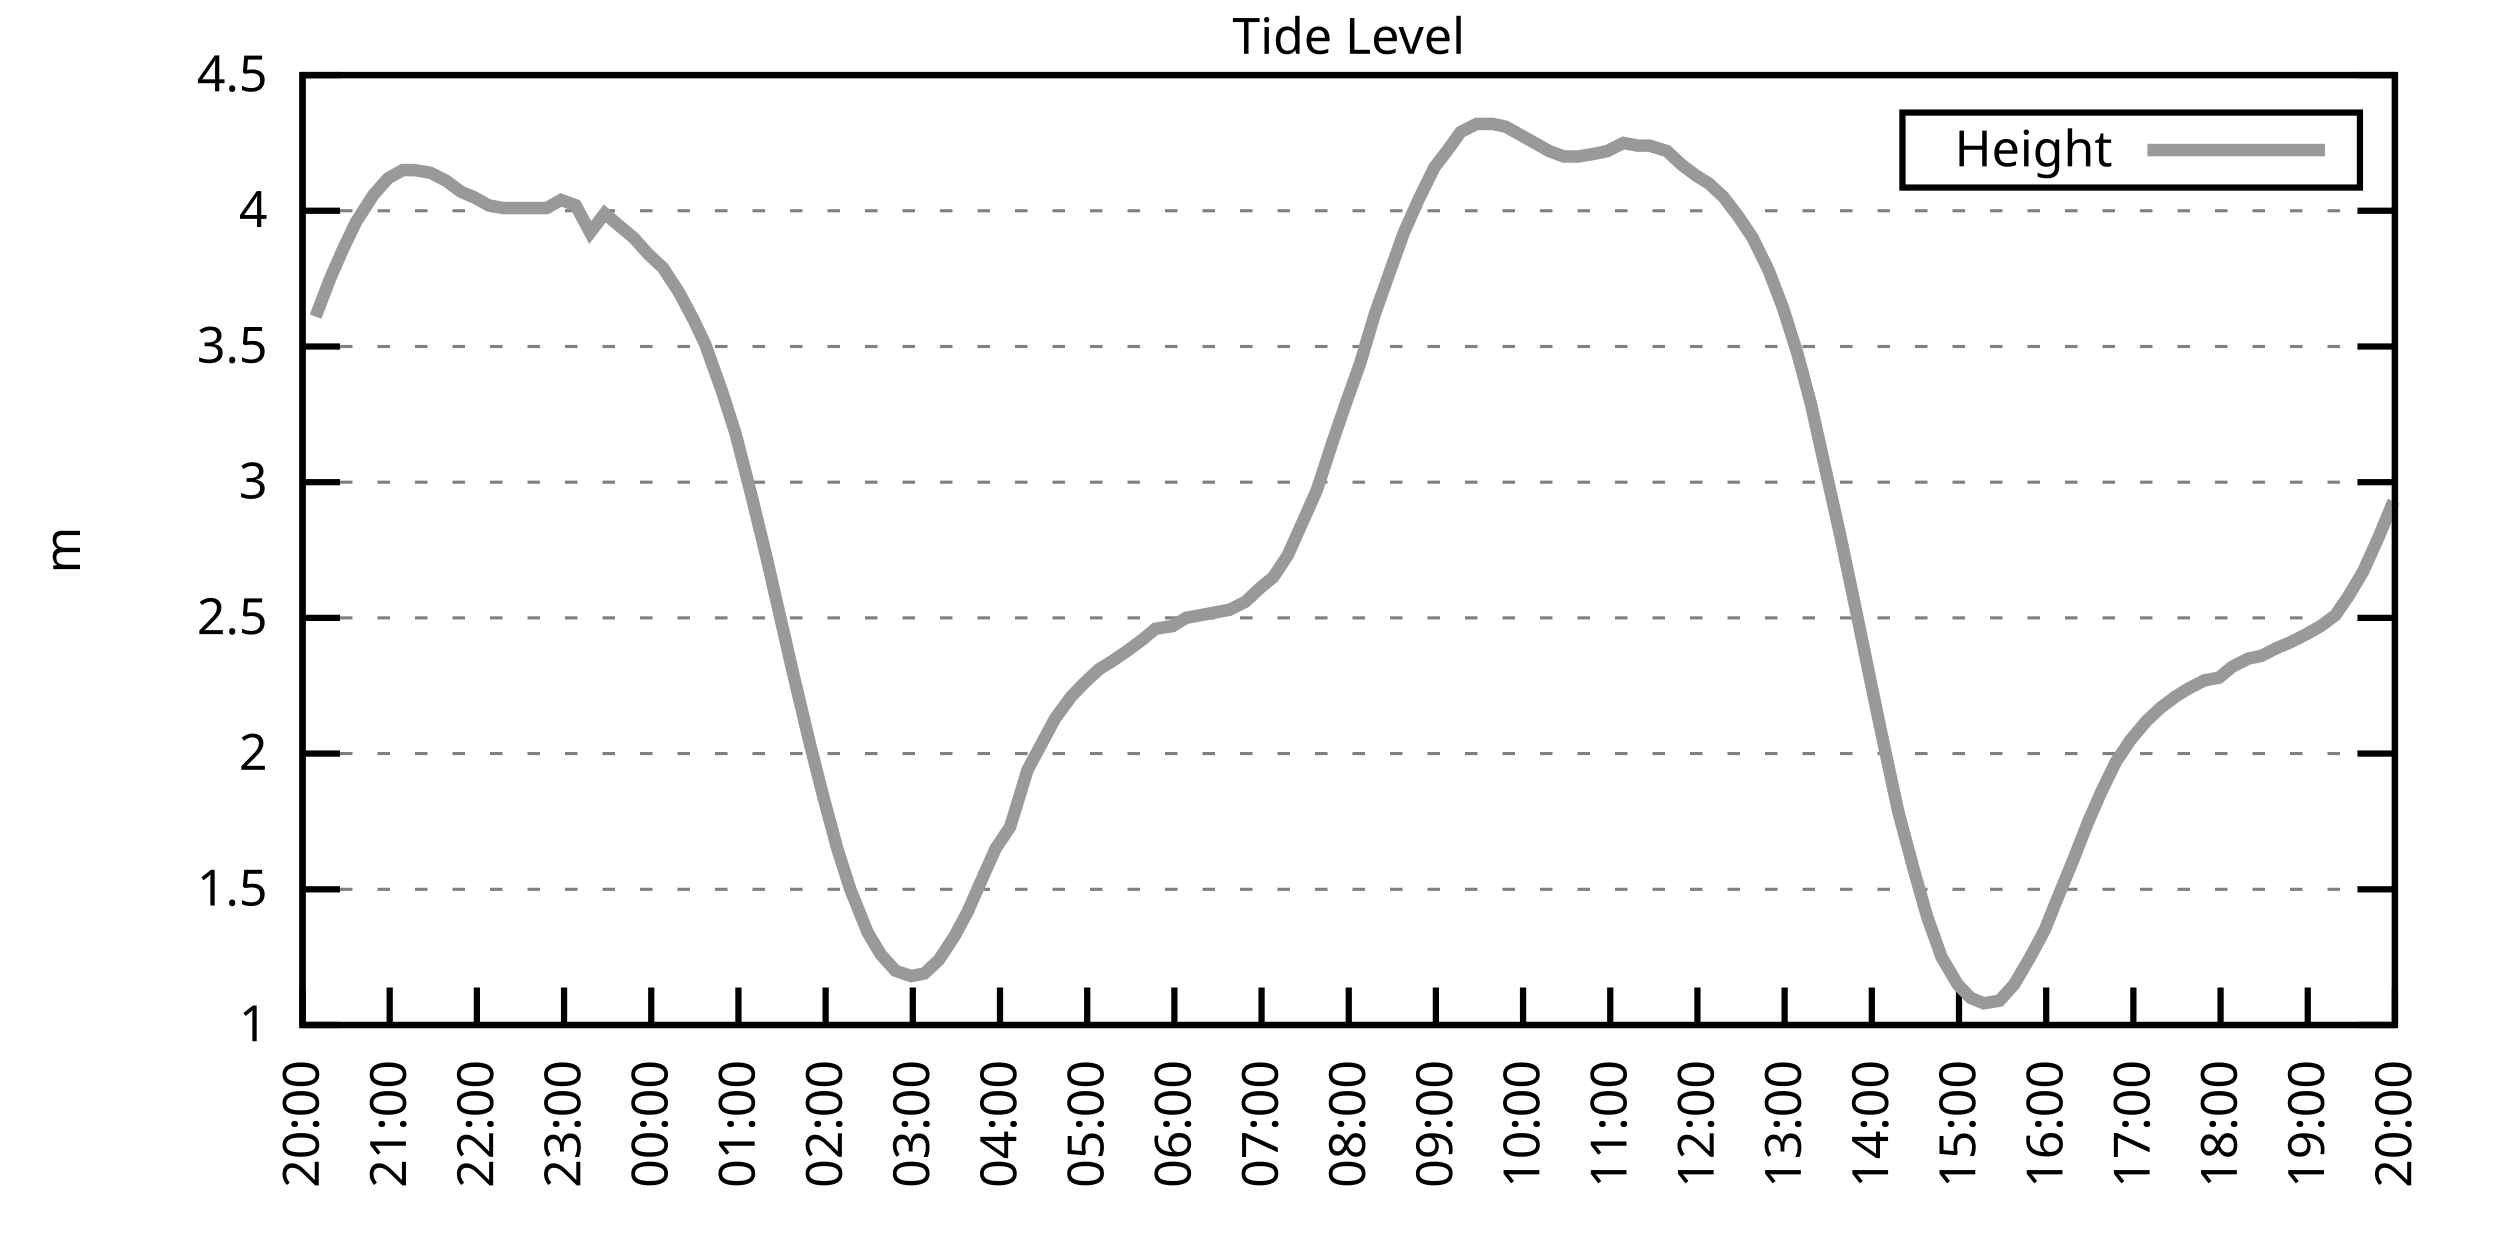
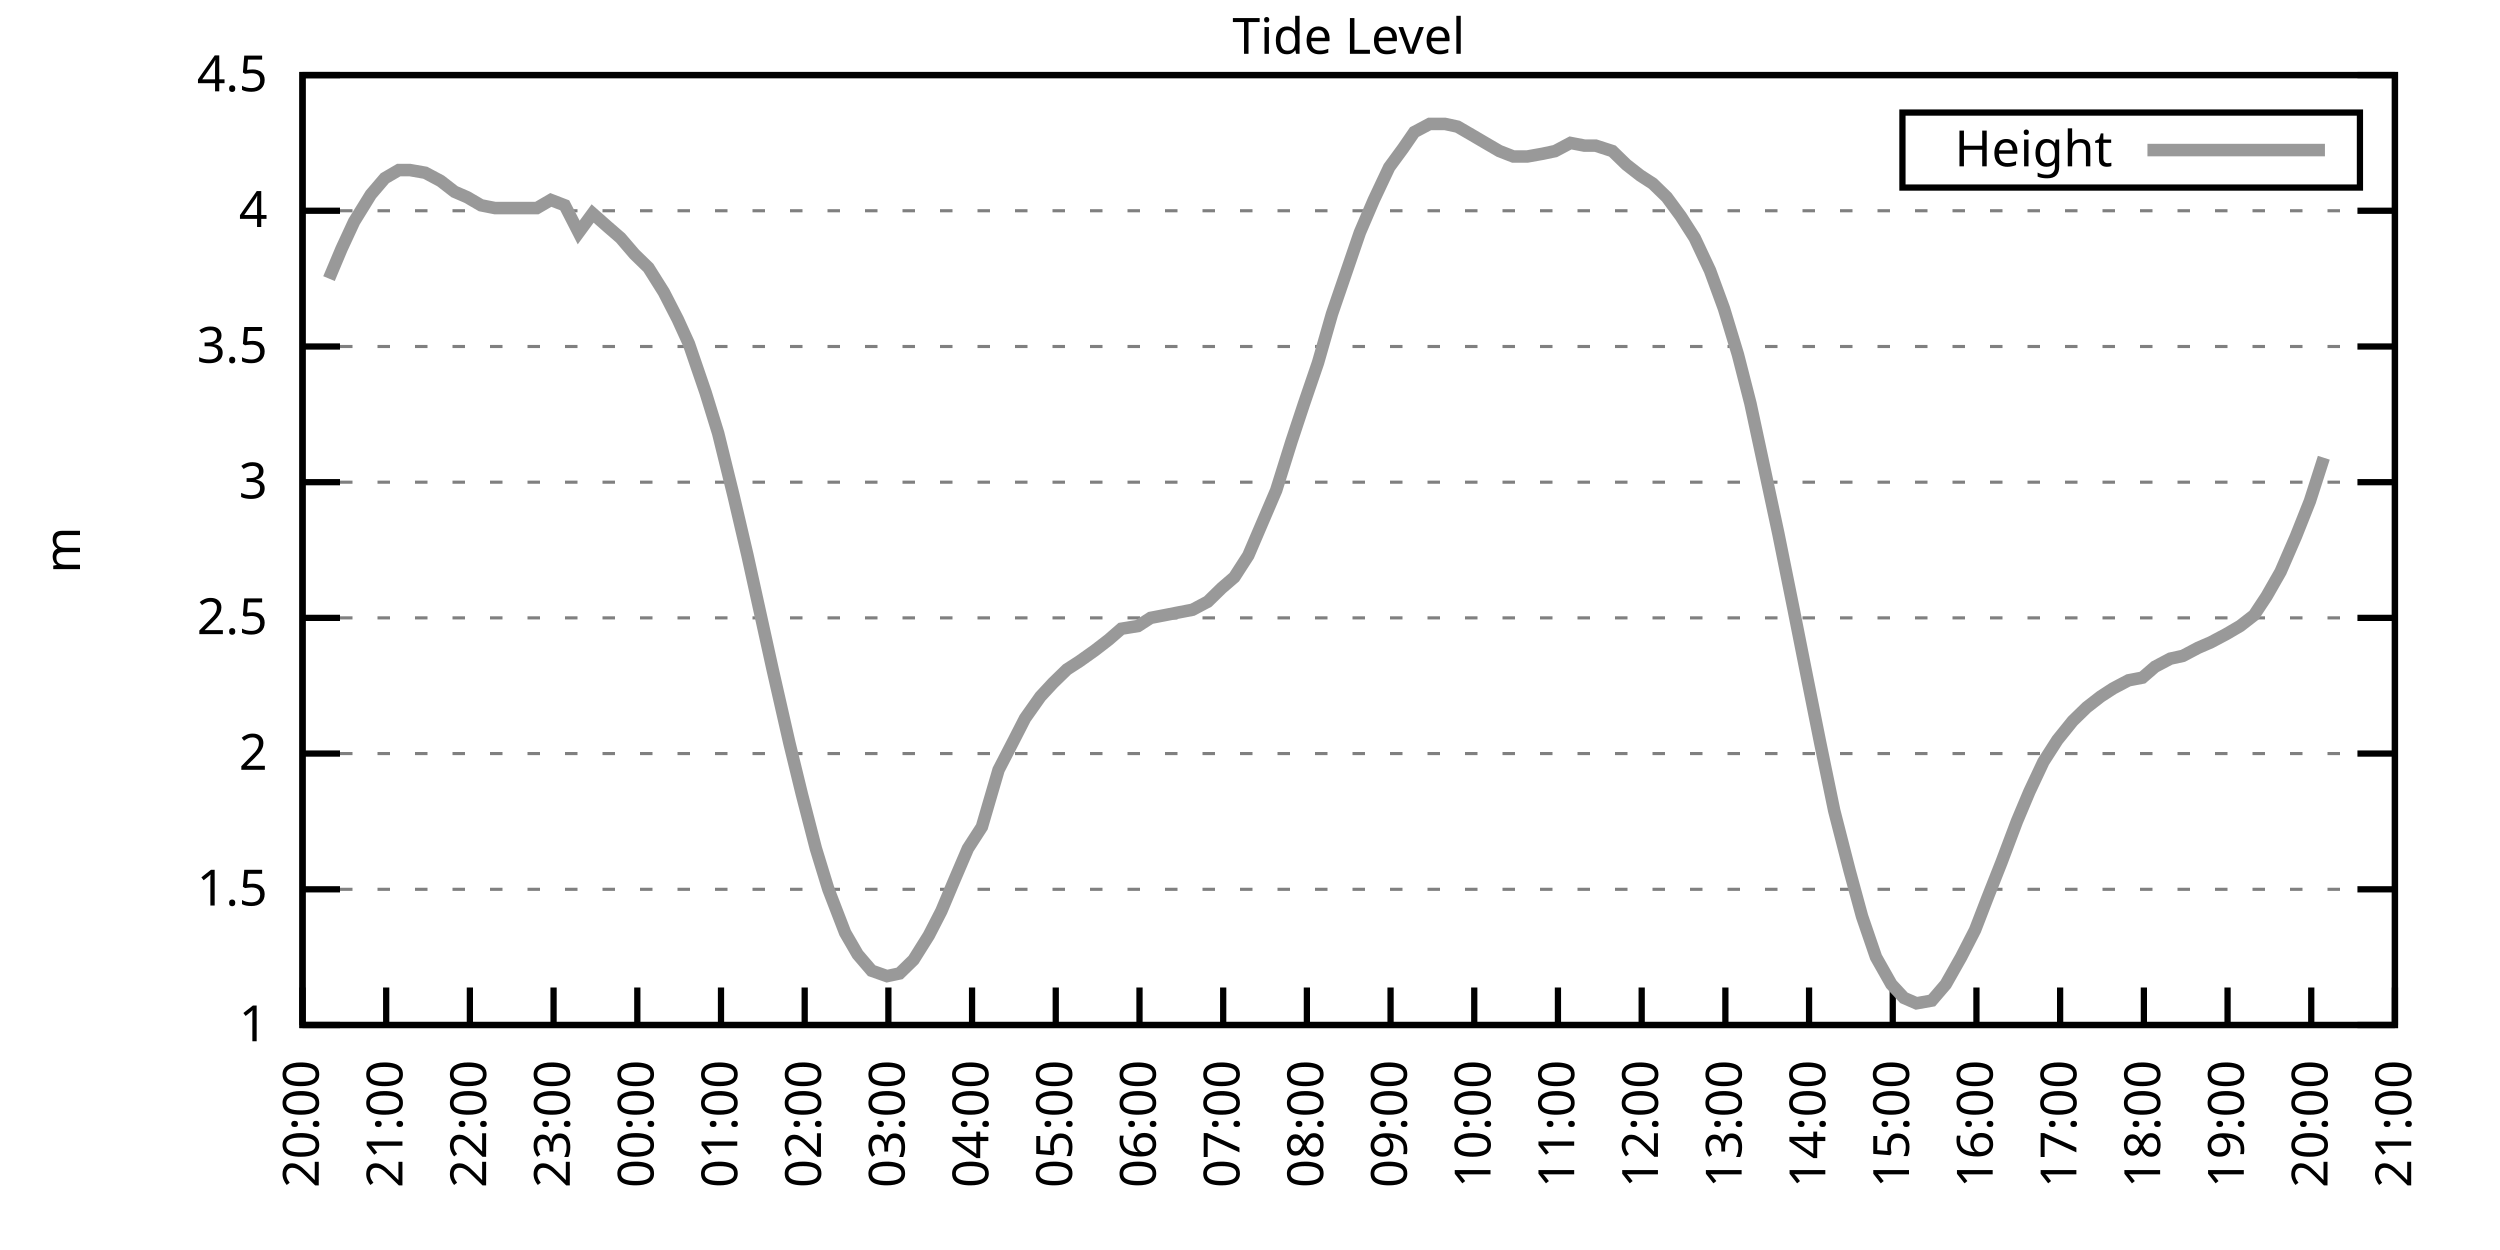
<svg xmlns="http://www.w3.org/2000/svg" xmlns:xlink="http://www.w3.org/1999/xlink" width="400" height="200" viewBox="0 0 400 200">
  <g id="gnuplot_canvas">
    <rect x="0" y="0" width="400" height="200" fill="none" />
    <defs>
      <circle id="gpDot" r="0.5" stroke-width="0.5" stroke="currentColor" />
      <path id="gpPt0" stroke-width="0.333" stroke="currentColor" d="M-1,0 h2 M0,-1 v2" />
      <path id="gpPt1" stroke-width="0.333" stroke="currentColor" d="M-1,-1 L1,1 M1,-1 L-1,1" />
      <path id="gpPt2" stroke-width="0.333" stroke="currentColor" d="M-1,0 L1,0 M0,-1 L0,1 M-1,-1 L1,1 M-1,1 L1,-1" />
      <rect id="gpPt3" stroke-width="0.333" stroke="currentColor" x="-1" y="-1" width="2" height="2" />
      <rect id="gpPt4" stroke-width="0.333" stroke="currentColor" fill="currentColor" x="-1" y="-1" width="2" height="2" />
      <circle id="gpPt5" stroke-width="0.333" stroke="currentColor" cx="0" cy="0" r="1" />
      <use xlink:href="#gpPt5" id="gpPt6" fill="currentColor" stroke="none" />
      <path id="gpPt7" stroke-width="0.333" stroke="currentColor" d="M0,-1.33 L-1.33,0.67 L1.33,0.67 z" />
      <use xlink:href="#gpPt7" id="gpPt8" fill="currentColor" stroke="none" />
      <use xlink:href="#gpPt7" id="gpPt9" stroke="currentColor" transform="rotate(180)" />
      <use xlink:href="#gpPt9" id="gpPt10" fill="currentColor" stroke="none" />
      <use xlink:href="#gpPt3" id="gpPt11" stroke="currentColor" transform="rotate(45)" />
      <use xlink:href="#gpPt11" id="gpPt12" fill="currentColor" stroke="none" />
      <path id="gpPt13" stroke-width="0.333" stroke="currentColor" d="M0,1.330 L1.265,0.411 L0.782,-1.067 L-0.782,-1.076 L-1.265,0.411 z" />
      <use xlink:href="#gpPt13" id="gpPt14" fill="currentColor" stroke="none" />
      <filter id="textbox" filterUnits="objectBoundingBox" x="0" y="0" height="1" width="1">
        <feFlood flood-color="white" flood-opacity="1" result="bgnd" />
        <feComposite in="SourceGraphic" in2="bgnd" operator="atop" />
      </filter>
      <filter id="greybox" filterUnits="objectBoundingBox" x="0" y="0" height="1" width="1">
        <feFlood flood-color="lightgrey" flood-opacity="1" result="grey" />
        <feComposite in="SourceGraphic" in2="grey" operator="atop" />
      </filter>
    </defs>
    <g fill="none" color="white" stroke="currentColor" stroke-width="1.00" stroke-linecap="butt" stroke-linejoin="miter">
</g>
    <g fill="none" color="black" stroke="currentColor" stroke-width="1.00" stroke-linecap="butt" stroke-linejoin="miter">
      <g stroke="none" shape-rendering="crispEdges">
        <polygon fill="rgb(255, 255, 255)" points="48.40,164.00 383.18,164.00 383.18,12.02 48.40,12.02 " />
      </g>
    </g>
    <g fill="none" color="black" stroke="currentColor" stroke-width="1.00" stroke-linecap="butt" stroke-linejoin="miter">
</g>
    <g fill="none" color="black" stroke="black" stroke-width="0.50" stroke-linecap="butt" stroke-linejoin="miter">
</g>
    <g fill="none" color="gray" stroke="currentColor" stroke-width="0.50" stroke-linecap="butt" stroke-linejoin="miter">
      <path stroke="gray" stroke-dasharray="2,4" class="gridline" d="M48.40,164.00 L383.19,164.00  " />
    </g>
    <g fill="none" color="gray" stroke="gray" stroke-width="1.00" stroke-linecap="butt" stroke-linejoin="miter">
</g>
    <g fill="none" color="black" stroke="currentColor" stroke-width="1.00" stroke-linecap="butt" stroke-linejoin="miter">
      <path stroke="black" d="M48.40,164.00 L54.40,164.00 M383.19,164.00 L377.19,164.00  " />
      <g transform="translate(42.80,166.60)" stroke="none" fill="black" font-family="Sans" font-size="8.00" text-anchor="end">
        <text>
          <tspan font-family="Sans"> 1</tspan>
        </text>
      </g>
    </g>
    <g fill="none" color="black" stroke="currentColor" stroke-width="1.00" stroke-linecap="butt" stroke-linejoin="miter">
</g>
    <g fill="none" color="black" stroke="black" stroke-width="0.50" stroke-linecap="butt" stroke-linejoin="miter">
</g>
    <g fill="none" color="gray" stroke="currentColor" stroke-width="0.50" stroke-linecap="butt" stroke-linejoin="miter">
      <path stroke="gray" stroke-dasharray="2,4" class="gridline" d="M48.40,142.29 L383.19,142.29  " />
    </g>
    <g fill="none" color="gray" stroke="gray" stroke-width="1.00" stroke-linecap="butt" stroke-linejoin="miter">
</g>
    <g fill="none" color="black" stroke="currentColor" stroke-width="1.00" stroke-linecap="butt" stroke-linejoin="miter">
      <path stroke="black" d="M48.40,142.29 L54.40,142.29 M383.19,142.29 L377.19,142.29  " />
      <g transform="translate(42.80,144.89)" stroke="none" fill="black" font-family="Sans" font-size="8.00" text-anchor="end">
        <text>
          <tspan font-family="Sans"> 1.5</tspan>
        </text>
      </g>
    </g>
    <g fill="none" color="black" stroke="currentColor" stroke-width="1.00" stroke-linecap="butt" stroke-linejoin="miter">
</g>
    <g fill="none" color="black" stroke="black" stroke-width="0.50" stroke-linecap="butt" stroke-linejoin="miter">
</g>
    <g fill="none" color="gray" stroke="currentColor" stroke-width="0.50" stroke-linecap="butt" stroke-linejoin="miter">
      <path stroke="gray" stroke-dasharray="2,4" class="gridline" d="M48.40,120.57 L383.19,120.57  " />
    </g>
    <g fill="none" color="gray" stroke="gray" stroke-width="1.00" stroke-linecap="butt" stroke-linejoin="miter">
</g>
    <g fill="none" color="black" stroke="currentColor" stroke-width="1.00" stroke-linecap="butt" stroke-linejoin="miter">
      <path stroke="black" d="M48.40,120.57 L54.40,120.57 M383.19,120.57 L377.19,120.57  " />
      <g transform="translate(42.80,123.17)" stroke="none" fill="black" font-family="Sans" font-size="8.00" text-anchor="end">
        <text>
          <tspan font-family="Sans"> 2</tspan>
        </text>
      </g>
    </g>
    <g fill="none" color="black" stroke="currentColor" stroke-width="1.00" stroke-linecap="butt" stroke-linejoin="miter">
</g>
    <g fill="none" color="black" stroke="black" stroke-width="0.50" stroke-linecap="butt" stroke-linejoin="miter">
</g>
    <g fill="none" color="gray" stroke="currentColor" stroke-width="0.50" stroke-linecap="butt" stroke-linejoin="miter">
      <path stroke="gray" stroke-dasharray="2,4" class="gridline" d="M48.40,98.86 L383.19,98.86  " />
    </g>
    <g fill="none" color="gray" stroke="gray" stroke-width="1.00" stroke-linecap="butt" stroke-linejoin="miter">
</g>
    <g fill="none" color="black" stroke="currentColor" stroke-width="1.00" stroke-linecap="butt" stroke-linejoin="miter">
      <path stroke="black" d="M48.40,98.86 L54.40,98.86 M383.19,98.86 L377.19,98.86  " />
      <g transform="translate(42.80,101.46)" stroke="none" fill="black" font-family="Sans" font-size="8.00" text-anchor="end">
        <text>
          <tspan font-family="Sans"> 2.5</tspan>
        </text>
      </g>
    </g>
    <g fill="none" color="black" stroke="currentColor" stroke-width="1.00" stroke-linecap="butt" stroke-linejoin="miter">
</g>
    <g fill="none" color="black" stroke="black" stroke-width="0.50" stroke-linecap="butt" stroke-linejoin="miter">
</g>
    <g fill="none" color="gray" stroke="currentColor" stroke-width="0.50" stroke-linecap="butt" stroke-linejoin="miter">
      <path stroke="gray" stroke-dasharray="2,4" class="gridline" d="M48.40,77.15 L383.19,77.15  " />
    </g>
    <g fill="none" color="gray" stroke="gray" stroke-width="1.00" stroke-linecap="butt" stroke-linejoin="miter">
</g>
    <g fill="none" color="black" stroke="currentColor" stroke-width="1.00" stroke-linecap="butt" stroke-linejoin="miter">
      <path stroke="black" d="M48.40,77.15 L54.40,77.15 M383.19,77.15 L377.19,77.15  " />
      <g transform="translate(42.80,79.75)" stroke="none" fill="black" font-family="Sans" font-size="8.00" text-anchor="end">
        <text>
          <tspan font-family="Sans"> 3</tspan>
        </text>
      </g>
    </g>
    <g fill="none" color="black" stroke="currentColor" stroke-width="1.00" stroke-linecap="butt" stroke-linejoin="miter">
</g>
    <g fill="none" color="black" stroke="black" stroke-width="0.50" stroke-linecap="butt" stroke-linejoin="miter">
</g>
    <g fill="none" color="gray" stroke="currentColor" stroke-width="0.50" stroke-linecap="butt" stroke-linejoin="miter">
      <path stroke="gray" stroke-dasharray="2,4" class="gridline" d="M48.40,55.44 L383.19,55.44  " />
    </g>
    <g fill="none" color="gray" stroke="gray" stroke-width="1.00" stroke-linecap="butt" stroke-linejoin="miter">
</g>
    <g fill="none" color="black" stroke="currentColor" stroke-width="1.00" stroke-linecap="butt" stroke-linejoin="miter">
      <path stroke="black" d="M48.40,55.44 L54.40,55.44 M383.19,55.44 L377.19,55.44  " />
      <g transform="translate(42.80,58.04)" stroke="none" fill="black" font-family="Sans" font-size="8.00" text-anchor="end">
        <text>
          <tspan font-family="Sans"> 3.5</tspan>
        </text>
      </g>
    </g>
    <g fill="none" color="black" stroke="currentColor" stroke-width="1.00" stroke-linecap="butt" stroke-linejoin="miter">
</g>
    <g fill="none" color="black" stroke="black" stroke-width="0.50" stroke-linecap="butt" stroke-linejoin="miter">
</g>
    <g fill="none" color="gray" stroke="currentColor" stroke-width="0.50" stroke-linecap="butt" stroke-linejoin="miter">
      <path stroke="gray" stroke-dasharray="2,4" class="gridline" d="M48.40,33.72 L383.19,33.72  " />
    </g>
    <g fill="none" color="gray" stroke="gray" stroke-width="1.00" stroke-linecap="butt" stroke-linejoin="miter">
</g>
    <g fill="none" color="black" stroke="currentColor" stroke-width="1.00" stroke-linecap="butt" stroke-linejoin="miter">
      <path stroke="black" d="M48.40,33.72 L54.40,33.72 M383.19,33.72 L377.19,33.72  " />
      <g transform="translate(42.80,36.32)" stroke="none" fill="black" font-family="Sans" font-size="8.00" text-anchor="end">
        <text>
          <tspan font-family="Sans"> 4</tspan>
        </text>
      </g>
    </g>
    <g fill="none" color="black" stroke="currentColor" stroke-width="1.00" stroke-linecap="butt" stroke-linejoin="miter">
</g>
    <g fill="none" color="black" stroke="black" stroke-width="0.50" stroke-linecap="butt" stroke-linejoin="miter">
</g>
    <g fill="none" color="gray" stroke="currentColor" stroke-width="0.50" stroke-linecap="butt" stroke-linejoin="miter">
      <path stroke="gray" stroke-dasharray="2,4" class="gridline" d="M48.40,12.01 L383.19,12.01  " />
    </g>
    <g fill="none" color="gray" stroke="gray" stroke-width="1.00" stroke-linecap="butt" stroke-linejoin="miter">
</g>
    <g fill="none" color="black" stroke="currentColor" stroke-width="1.00" stroke-linecap="butt" stroke-linejoin="miter">
      <path stroke="black" d="M48.40,12.01 L54.40,12.01 M383.19,12.01 L377.19,12.01  " />
      <g transform="translate(42.80,14.61)" stroke="none" fill="black" font-family="Sans" font-size="8.00" text-anchor="end">
        <text>
          <tspan font-family="Sans"> 4.5</tspan>
        </text>
      </g>
    </g>
    <g fill="none" color="black" stroke="currentColor" stroke-width="1.00" stroke-linecap="butt" stroke-linejoin="miter">
      <path stroke="black" d="M48.40,164.00 L48.40,158.00  " />
      <g transform="translate(51.00,169.60) rotate(270.00)" stroke="none" fill="black" font-family="Sans" font-size="8.00" text-anchor="end">
        <text>
          <tspan font-family="Sans">20:00</tspan>
        </text>
      </g>
    </g>
    <g fill="none" color="black" stroke="currentColor" stroke-width="1.00" stroke-linecap="butt" stroke-linejoin="miter">
-       <path stroke="black" d="M62.35,164.00 L62.35,158.00  " />
-       <g transform="translate(64.95,169.60) rotate(270.00)" stroke="none" fill="black" font-family="Sans" font-size="8.00" text-anchor="end">
+       <path stroke="black" d="M61.79,164.00 L61.79,158.00  " />
+       <g transform="translate(64.39,169.60) rotate(270.00)" stroke="none" fill="black" font-family="Sans" font-size="8.00" text-anchor="end">
        <text>
          <tspan font-family="Sans">21:00</tspan>
        </text>
      </g>
    </g>
    <g fill="none" color="black" stroke="currentColor" stroke-width="1.00" stroke-linecap="butt" stroke-linejoin="miter">
-       <path stroke="black" d="M76.30,164.00 L76.30,158.00  " />
-       <g transform="translate(78.90,169.60) rotate(270.00)" stroke="none" fill="black" font-family="Sans" font-size="8.00" text-anchor="end">
+       <path stroke="black" d="M75.18,164.00 L75.18,158.00  " />
+       <g transform="translate(77.78,169.60) rotate(270.00)" stroke="none" fill="black" font-family="Sans" font-size="8.00" text-anchor="end">
        <text>
          <tspan font-family="Sans">22:00</tspan>
        </text>
      </g>
    </g>
    <g fill="none" color="black" stroke="currentColor" stroke-width="1.00" stroke-linecap="butt" stroke-linejoin="miter">
-       <path stroke="black" d="M90.25,164.00 L90.25,158.00  " />
-       <g transform="translate(92.85,169.60) rotate(270.00)" stroke="none" fill="black" font-family="Sans" font-size="8.00" text-anchor="end">
+       <path stroke="black" d="M88.57,164.00 L88.57,158.00  " />
+       <g transform="translate(91.17,169.60) rotate(270.00)" stroke="none" fill="black" font-family="Sans" font-size="8.00" text-anchor="end">
        <text>
          <tspan font-family="Sans">23:00</tspan>
        </text>
      </g>
    </g>
    <g fill="none" color="black" stroke="currentColor" stroke-width="1.00" stroke-linecap="butt" stroke-linejoin="miter">
-       <path stroke="black" d="M104.20,164.00 L104.20,158.00  " />
-       <g transform="translate(106.80,169.60) rotate(270.00)" stroke="none" fill="black" font-family="Sans" font-size="8.00" text-anchor="end">
+       <path stroke="black" d="M101.97,164.00 L101.97,158.00  " />
+       <g transform="translate(104.57,169.60) rotate(270.00)" stroke="none" fill="black" font-family="Sans" font-size="8.00" text-anchor="end">
        <text>
          <tspan font-family="Sans">00:00</tspan>
        </text>
      </g>
    </g>
    <g fill="none" color="black" stroke="currentColor" stroke-width="1.00" stroke-linecap="butt" stroke-linejoin="miter">
-       <path stroke="black" d="M118.15,164.00 L118.15,158.00  " />
-       <g transform="translate(120.75,169.60) rotate(270.00)" stroke="none" fill="black" font-family="Sans" font-size="8.00" text-anchor="end">
+       <path stroke="black" d="M115.36,164.00 L115.36,158.00  " />
+       <g transform="translate(117.96,169.60) rotate(270.00)" stroke="none" fill="black" font-family="Sans" font-size="8.00" text-anchor="end">
        <text>
          <tspan font-family="Sans">01:00</tspan>
        </text>
      </g>
    </g>
    <g fill="none" color="black" stroke="currentColor" stroke-width="1.00" stroke-linecap="butt" stroke-linejoin="miter">
-       <path stroke="black" d="M132.10,164.00 L132.10,158.00  " />
-       <g transform="translate(134.70,169.60) rotate(270.00)" stroke="none" fill="black" font-family="Sans" font-size="8.00" text-anchor="end">
+       <path stroke="black" d="M128.75,164.00 L128.75,158.00  " />
+       <g transform="translate(131.35,169.60) rotate(270.00)" stroke="none" fill="black" font-family="Sans" font-size="8.00" text-anchor="end">
        <text>
          <tspan font-family="Sans">02:00</tspan>
        </text>
      </g>
    </g>
    <g fill="none" color="black" stroke="currentColor" stroke-width="1.00" stroke-linecap="butt" stroke-linejoin="miter">
-       <path stroke="black" d="M146.05,164.00 L146.05,158.00  " />
-       <g transform="translate(148.65,169.60) rotate(270.00)" stroke="none" fill="black" font-family="Sans" font-size="8.00" text-anchor="end">
+       <path stroke="black" d="M142.14,164.00 L142.14,158.00  " />
+       <g transform="translate(144.74,169.60) rotate(270.00)" stroke="none" fill="black" font-family="Sans" font-size="8.00" text-anchor="end">
        <text>
          <tspan font-family="Sans">03:00</tspan>
        </text>
      </g>
    </g>
    <g fill="none" color="black" stroke="currentColor" stroke-width="1.00" stroke-linecap="butt" stroke-linejoin="miter">
-       <path stroke="black" d="M160.00,164.00 L160.00,158.00  " />
-       <g transform="translate(162.60,169.60) rotate(270.00)" stroke="none" fill="black" font-family="Sans" font-size="8.00" text-anchor="end">
+       <path stroke="black" d="M155.53,164.00 L155.53,158.00  " />
+       <g transform="translate(158.13,169.60) rotate(270.00)" stroke="none" fill="black" font-family="Sans" font-size="8.00" text-anchor="end">
        <text>
          <tspan font-family="Sans">04:00</tspan>
        </text>
      </g>
    </g>
    <g fill="none" color="black" stroke="currentColor" stroke-width="1.00" stroke-linecap="butt" stroke-linejoin="miter">
-       <path stroke="black" d="M173.95,164.00 L173.95,158.00  " />
-       <g transform="translate(176.55,169.60) rotate(270.00)" stroke="none" fill="black" font-family="Sans" font-size="8.00" text-anchor="end">
+       <path stroke="black" d="M168.92,164.00 L168.92,158.00  " />
+       <g transform="translate(171.52,169.60) rotate(270.00)" stroke="none" fill="black" font-family="Sans" font-size="8.00" text-anchor="end">
        <text>
          <tspan font-family="Sans">05:00</tspan>
        </text>
      </g>
    </g>
    <g fill="none" color="black" stroke="currentColor" stroke-width="1.00" stroke-linecap="butt" stroke-linejoin="miter">
-       <path stroke="black" d="M187.90,164.00 L187.90,158.00  " />
-       <g transform="translate(190.50,169.60) rotate(270.00)" stroke="none" fill="black" font-family="Sans" font-size="8.00" text-anchor="end">
+       <path stroke="black" d="M182.32,164.00 L182.32,158.00  " />
+       <g transform="translate(184.92,169.60) rotate(270.00)" stroke="none" fill="black" font-family="Sans" font-size="8.00" text-anchor="end">
        <text>
          <tspan font-family="Sans">06:00</tspan>
        </text>
      </g>
    </g>
    <g fill="none" color="black" stroke="currentColor" stroke-width="1.00" stroke-linecap="butt" stroke-linejoin="miter">
-       <path stroke="black" d="M201.85,164.00 L201.85,158.00  " />
-       <g transform="translate(204.45,169.60) rotate(270.00)" stroke="none" fill="black" font-family="Sans" font-size="8.00" text-anchor="end">
+       <path stroke="black" d="M195.71,164.00 L195.71,158.00  " />
+       <g transform="translate(198.31,169.60) rotate(270.00)" stroke="none" fill="black" font-family="Sans" font-size="8.00" text-anchor="end">
        <text>
          <tspan font-family="Sans">07:00</tspan>
        </text>
      </g>
    </g>
    <g fill="none" color="black" stroke="currentColor" stroke-width="1.00" stroke-linecap="butt" stroke-linejoin="miter">
-       <path stroke="black" d="M215.80,164.00 L215.80,158.00  " />
-       <g transform="translate(218.40,169.60) rotate(270.00)" stroke="none" fill="black" font-family="Sans" font-size="8.00" text-anchor="end">
+       <path stroke="black" d="M209.10,164.00 L209.10,158.00  " />
+       <g transform="translate(211.70,169.60) rotate(270.00)" stroke="none" fill="black" font-family="Sans" font-size="8.00" text-anchor="end">
        <text>
          <tspan font-family="Sans">08:00</tspan>
        </text>
      </g>
    </g>
    <g fill="none" color="black" stroke="currentColor" stroke-width="1.00" stroke-linecap="butt" stroke-linejoin="miter">
-       <path stroke="black" d="M229.74,164.00 L229.74,158.00  " />
-       <g transform="translate(232.34,169.60) rotate(270.00)" stroke="none" fill="black" font-family="Sans" font-size="8.00" text-anchor="end">
+       <path stroke="black" d="M222.49,164.00 L222.49,158.00  " />
+       <g transform="translate(225.09,169.60) rotate(270.00)" stroke="none" fill="black" font-family="Sans" font-size="8.00" text-anchor="end">
        <text>
          <tspan font-family="Sans">09:00</tspan>
        </text>
      </g>
    </g>
    <g fill="none" color="black" stroke="currentColor" stroke-width="1.00" stroke-linecap="butt" stroke-linejoin="miter">
-       <path stroke="black" d="M243.69,164.00 L243.69,158.00  " />
-       <g transform="translate(246.29,169.60) rotate(270.00)" stroke="none" fill="black" font-family="Sans" font-size="8.00" text-anchor="end">
+       <path stroke="black" d="M235.88,164.00 L235.88,158.00  " />
+       <g transform="translate(238.48,169.60) rotate(270.00)" stroke="none" fill="black" font-family="Sans" font-size="8.00" text-anchor="end">
        <text>
          <tspan font-family="Sans">10:00</tspan>
        </text>
      </g>
    </g>
    <g fill="none" color="black" stroke="currentColor" stroke-width="1.00" stroke-linecap="butt" stroke-linejoin="miter">
-       <path stroke="black" d="M257.64,164.00 L257.64,158.00  " />
-       <g transform="translate(260.24,169.60) rotate(270.00)" stroke="none" fill="black" font-family="Sans" font-size="8.00" text-anchor="end">
+       <path stroke="black" d="M249.27,164.00 L249.27,158.00  " />
+       <g transform="translate(251.87,169.60) rotate(270.00)" stroke="none" fill="black" font-family="Sans" font-size="8.00" text-anchor="end">
        <text>
          <tspan font-family="Sans">11:00</tspan>
        </text>
      </g>
    </g>
    <g fill="none" color="black" stroke="currentColor" stroke-width="1.00" stroke-linecap="butt" stroke-linejoin="miter">
-       <path stroke="black" d="M271.59,164.00 L271.59,158.00  " />
-       <g transform="translate(274.19,169.60) rotate(270.00)" stroke="none" fill="black" font-family="Sans" font-size="8.00" text-anchor="end">
+       <path stroke="black" d="M262.67,164.00 L262.67,158.00  " />
+       <g transform="translate(265.27,169.60) rotate(270.00)" stroke="none" fill="black" font-family="Sans" font-size="8.00" text-anchor="end">
        <text>
          <tspan font-family="Sans">12:00</tspan>
        </text>
      </g>
    </g>
    <g fill="none" color="black" stroke="currentColor" stroke-width="1.00" stroke-linecap="butt" stroke-linejoin="miter">
-       <path stroke="black" d="M285.54,164.00 L285.54,158.00  " />
-       <g transform="translate(288.14,169.60) rotate(270.00)" stroke="none" fill="black" font-family="Sans" font-size="8.00" text-anchor="end">
+       <path stroke="black" d="M276.06,164.00 L276.06,158.00  " />
+       <g transform="translate(278.66,169.60) rotate(270.00)" stroke="none" fill="black" font-family="Sans" font-size="8.00" text-anchor="end">
        <text>
          <tspan font-family="Sans">13:00</tspan>
        </text>
      </g>
    </g>
    <g fill="none" color="black" stroke="currentColor" stroke-width="1.00" stroke-linecap="butt" stroke-linejoin="miter">
-       <path stroke="black" d="M299.49,164.00 L299.49,158.00  " />
-       <g transform="translate(302.09,169.60) rotate(270.00)" stroke="none" fill="black" font-family="Sans" font-size="8.00" text-anchor="end">
+       <path stroke="black" d="M289.45,164.00 L289.45,158.00  " />
+       <g transform="translate(292.05,169.60) rotate(270.00)" stroke="none" fill="black" font-family="Sans" font-size="8.00" text-anchor="end">
        <text>
          <tspan font-family="Sans">14:00</tspan>
        </text>
      </g>
    </g>
    <g fill="none" color="black" stroke="currentColor" stroke-width="1.00" stroke-linecap="butt" stroke-linejoin="miter">
-       <path stroke="black" d="M313.44,164.00 L313.44,158.00  " />
-       <g transform="translate(316.04,169.60) rotate(270.00)" stroke="none" fill="black" font-family="Sans" font-size="8.00" text-anchor="end">
+       <path stroke="black" d="M302.84,164.00 L302.84,158.00  " />
+       <g transform="translate(305.44,169.60) rotate(270.00)" stroke="none" fill="black" font-family="Sans" font-size="8.00" text-anchor="end">
        <text>
          <tspan font-family="Sans">15:00</tspan>
        </text>
      </g>
    </g>
    <g fill="none" color="black" stroke="currentColor" stroke-width="1.00" stroke-linecap="butt" stroke-linejoin="miter">
-       <path stroke="black" d="M327.39,164.00 L327.39,158.00  " />
-       <g transform="translate(329.99,169.60) rotate(270.00)" stroke="none" fill="black" font-family="Sans" font-size="8.00" text-anchor="end">
+       <path stroke="black" d="M316.23,164.00 L316.23,158.00  " />
+       <g transform="translate(318.83,169.60) rotate(270.00)" stroke="none" fill="black" font-family="Sans" font-size="8.00" text-anchor="end">
        <text>
          <tspan font-family="Sans">16:00</tspan>
        </text>
      </g>
    </g>
    <g fill="none" color="black" stroke="currentColor" stroke-width="1.00" stroke-linecap="butt" stroke-linejoin="miter">
-       <path stroke="black" d="M341.34,164.00 L341.34,158.00  " />
-       <g transform="translate(343.94,169.60) rotate(270.00)" stroke="none" fill="black" font-family="Sans" font-size="8.00" text-anchor="end">
+       <path stroke="black" d="M329.62,164.00 L329.62,158.00  " />
+       <g transform="translate(332.22,169.60) rotate(270.00)" stroke="none" fill="black" font-family="Sans" font-size="8.00" text-anchor="end">
        <text>
          <tspan font-family="Sans">17:00</tspan>
        </text>
      </g>
    </g>
    <g fill="none" color="black" stroke="currentColor" stroke-width="1.00" stroke-linecap="butt" stroke-linejoin="miter">
-       <path stroke="black" d="M355.29,164.00 L355.29,158.00  " />
-       <g transform="translate(357.89,169.60) rotate(270.00)" stroke="none" fill="black" font-family="Sans" font-size="8.00" text-anchor="end">
+       <path stroke="black" d="M343.02,164.00 L343.02,158.00  " />
+       <g transform="translate(345.62,169.60) rotate(270.00)" stroke="none" fill="black" font-family="Sans" font-size="8.00" text-anchor="end">
        <text>
          <tspan font-family="Sans">18:00</tspan>
        </text>
      </g>
    </g>
    <g fill="none" color="black" stroke="currentColor" stroke-width="1.00" stroke-linecap="butt" stroke-linejoin="miter">
-       <path stroke="black" d="M369.24,164.00 L369.24,158.00  " />
-       <g transform="translate(371.84,169.60) rotate(270.00)" stroke="none" fill="black" font-family="Sans" font-size="8.00" text-anchor="end">
+       <path stroke="black" d="M356.41,164.00 L356.41,158.00  " />
+       <g transform="translate(359.01,169.60) rotate(270.00)" stroke="none" fill="black" font-family="Sans" font-size="8.00" text-anchor="end">
        <text>
          <tspan font-family="Sans">19:00</tspan>
+         </text>
+       </g>
+     </g>
+     <g fill="none" color="black" stroke="currentColor" stroke-width="1.00" stroke-linecap="butt" stroke-linejoin="miter">
+       <path stroke="black" d="M369.80,164.00 L369.80,158.00  " />
+       <g transform="translate(372.40,169.60) rotate(270.00)" stroke="none" fill="black" font-family="Sans" font-size="8.00" text-anchor="end">
+         <text>
+           <tspan font-family="Sans">20:00</tspan>
        </text>
      </g>
    </g>
    <g fill="none" color="black" stroke="currentColor" stroke-width="1.00" stroke-linecap="butt" stroke-linejoin="miter">
      <path stroke="black" d="M383.19,164.00 L383.19,158.00  " />
      <g transform="translate(385.79,169.60) rotate(270.00)" stroke="none" fill="black" font-family="Sans" font-size="8.00" text-anchor="end">
        <text>
-           <tspan font-family="Sans">20:00</tspan>
+           <tspan font-family="Sans">21:00</tspan>
        </text>
      </g>
    </g>
    <g fill="none" color="black" stroke="currentColor" stroke-width="1.00" stroke-linecap="butt" stroke-linejoin="miter">
</g>
    <g fill="none" color="black" stroke="currentColor" stroke-width="1.00" stroke-linecap="butt" stroke-linejoin="miter">
      <path stroke="black" d="M48.40,12.01 L48.40,164.00 L383.19,164.00 L383.19,12.01 L48.40,12.01 Z  " />
    </g>
    <g fill="none" color="black" stroke="currentColor" stroke-width="1.00" stroke-linecap="butt" stroke-linejoin="miter">
</g>
    <g fill="none" color="black" stroke="currentColor" stroke-width="1.00" stroke-linecap="butt" stroke-linejoin="miter">
      <path stroke="black" d="M304.39,30.01 L304.39,18.01 L377.59,18.01 L377.59,30.01 L304.39,30.01 Z  " />
    </g>
    <g id="Tide_level_plot_1">
      <g fill="none" color="white" stroke="black" stroke-width="2.00" stroke-linecap="butt" stroke-linejoin="miter">
</g>
      <g fill="none" color="black" stroke="currentColor" stroke-width="2.00" stroke-linecap="butt" stroke-linejoin="miter">
        <g transform="translate(337.99,26.61)" stroke="none" fill="black" font-family="Sans" font-size="8.00" text-anchor="end">
          <text>
            <tspan font-family="Sans">Height</tspan>
          </text>
        </g>
      </g>
      <g fill="none" color="black" stroke="currentColor" stroke-width="2.00" stroke-linecap="butt" stroke-linejoin="miter">
-         <path stroke="rgb(153, 153, 153)" d="M343.59,24.01 L371.99,24.01 M50.49,50.66 L52.82,44.58 L54.91,39.80 L57.00,35.46 L59.79,31.12 L62.12,28.51   L64.44,27.21 L66.30,27.21 L68.86,27.64 L71.42,28.95 L73.74,30.68 L75.83,31.55 L78.16,32.85 L80.48,33.29   L82.81,33.29 L85.37,33.29 L87.46,33.29 L89.78,31.99 L92.11,32.85 L94.43,37.20 L96.76,34.16 L99.32,36.33   L101.41,38.07 L103.73,40.67 L106.06,42.84 L108.62,46.75 L110.94,51.09 L112.80,55.00 L115.59,62.82 L117.68,69.33   L120.24,79.32 L122.57,88.87 L124.66,97.99 L126.75,107.11 L129.54,118.84 L131.63,127.09 L133.96,135.77 L136.05,142.29   L138.84,149.24 L140.93,152.71 L143.26,155.31 L145.81,156.18 L147.91,155.75 L150.23,153.58 L152.79,149.67 L154.88,145.76   L156.97,140.98 L159.30,135.77 L161.62,132.30 L164.41,123.18 L166.74,118.84 L168.83,114.93 L171.39,111.45 L173.48,109.28   L175.81,107.11 L177.90,105.81 L180.46,104.07 L182.78,102.34 L184.87,100.60 L187.66,100.16 L189.76,98.86 L192.08,98.43   L194.41,97.99 L196.73,97.56 L199.29,96.26 L201.61,94.08 L203.71,92.35 L206.03,88.87 L208.36,83.66 L210.68,78.45   L213.24,70.63 L215.33,64.56 L217.65,58.04 L219.98,50.22 L222.30,43.71 L224.63,37.20 L226.95,31.99 L229.51,26.77   L231.84,23.73 L233.70,21.13 L236.25,19.83 L238.81,19.83 L240.90,20.26 L243.23,21.56 L245.55,22.87 L247.88,24.17   L250.20,25.04 L252.53,25.04 L255.09,24.60 L257.18,24.17 L259.74,22.87 L262.06,23.30 L263.92,23.30 L266.71,24.17   L269.04,26.34 L271.36,28.08 L273.45,29.38 L275.78,31.55 L278.10,34.59 L280.43,38.07 L282.99,43.28 L285.31,49.36   L287.64,56.74 L289.73,64.56 L292.05,74.98 L294.38,85.40 L296.94,97.56 L299.26,108.85 L301.35,118.84 L303.68,129.69   L306.23,139.25 L308.33,146.63 L310.65,153.14 L313.21,157.49 L315.30,159.66 L317.39,160.53 L319.95,160.09 L322.28,157.49   L324.83,153.14 L327.16,148.80 L329.25,143.59 L331.58,137.94 L334.13,131.43 L336.23,126.65 L338.55,121.88 L340.88,118.40   L343.43,115.36 L345.76,113.19 L348.08,111.45 L350.18,110.15 L352.73,108.85 L355.06,108.42 L357.15,106.68 L359.71,105.38   L361.80,104.94 L364.36,103.64 L366.45,102.77 L369.01,101.47 L371.33,100.16 L373.66,98.43 L375.75,95.39 L378.08,91.48   L380.63,85.83 L382.96,80.19  " />
+         <path stroke="rgb(153, 153, 153)" d="M343.59,24.01 L371.99,24.01 M52.64,44.58 L54.65,39.80 L56.66,35.46 L59.34,31.12 L61.57,28.51 L63.80,27.21   L65.59,27.21 L68.04,27.64 L70.50,28.95 L72.73,30.68 L74.74,31.55 L76.97,32.85 L79.20,33.29 L81.43,33.29   L83.89,33.29 L85.90,33.29 L88.13,31.99 L90.36,32.85 L92.59,37.20 L94.82,34.16 L97.28,36.33 L99.29,38.07   L101.52,40.67 L103.75,42.84 L106.21,46.75 L108.44,51.09 L110.22,55.00 L112.90,62.82 L114.91,69.33 L117.37,79.32   L119.60,88.87 L121.61,97.99 L123.62,107.11 L126.29,118.84 L128.30,127.09 L130.54,135.77 L132.54,142.29 L135.22,149.24   L137.23,152.71 L139.46,155.31 L141.92,156.18 L143.93,155.75 L146.16,153.58 L148.61,149.67 L150.62,145.76 L152.63,140.98   L154.86,135.77 L157.10,132.30 L159.77,123.18 L162.01,118.84 L164.01,114.93 L166.47,111.45 L168.48,109.28 L170.71,107.11   L172.72,105.81 L175.17,104.07 L177.41,102.34 L179.41,100.60 L182.09,100.16 L184.10,98.86 L186.33,98.43 L188.57,97.99   L190.80,97.56 L193.25,96.26 L195.48,94.08 L197.49,92.35 L199.73,88.87 L201.96,83.66 L204.19,78.45 L206.64,70.63   L208.65,64.56 L210.88,58.04 L213.12,50.22 L215.35,43.71 L217.58,37.20 L219.81,31.99 L222.27,26.77 L224.50,23.73   L226.29,21.13 L228.74,19.83 L231.20,19.83 L233.20,20.26 L235.44,21.56 L237.67,22.87 L239.90,24.17 L242.13,25.04   L244.36,25.04 L246.82,24.60 L248.83,24.17 L251.28,22.87 L253.51,23.30 L255.30,23.30 L257.98,24.17 L260.21,26.34   L262.44,28.08 L264.45,29.38 L266.68,31.55 L268.92,34.59 L271.15,38.07 L273.60,43.28 L275.83,49.36 L278.07,56.74   L280.07,64.56 L282.31,74.98 L284.54,85.40 L286.99,97.56 L289.23,108.85 L291.23,118.84 L293.47,129.69 L295.92,139.25   L297.93,146.63 L300.16,153.14 L302.62,157.49 L304.63,159.66 L306.63,160.53 L309.09,160.09 L311.32,157.49 L313.78,153.14   L316.01,148.80 L318.02,143.59 L320.25,137.94 L322.70,131.43 L324.71,126.65 L326.95,121.88 L329.18,118.40 L331.63,115.36   L333.86,113.19 L336.10,111.45 L338.10,110.15 L340.56,108.85 L342.79,108.42 L344.80,106.68 L347.26,105.38 L349.26,104.94   L351.72,103.64 L353.73,102.77 L356.18,101.47 L358.42,100.16 L360.65,98.43 L362.66,95.39 L364.89,91.48 L367.34,85.83   L369.58,80.19 L371.81,73.24  " />
      </g>
    </g>
    <g fill="none" color="black" stroke="currentColor" stroke-width="2.00" stroke-linecap="butt" stroke-linejoin="miter">
</g>
    <g fill="none" color="black" stroke="black" stroke-width="1.00" stroke-linecap="butt" stroke-linejoin="miter">
</g>
    <g fill="none" color="black" stroke="currentColor" stroke-width="1.00" stroke-linecap="butt" stroke-linejoin="miter">
      <path stroke="black" d="M48.40,12.01 L48.40,164.00 L383.19,164.00 L383.19,12.01 L48.40,12.01 Z  " />
      <g transform="translate(12.80,88.01) rotate(270.00)" stroke="none" fill="black" font-family="Sans" font-size="8.00" text-anchor="middle">
        <text>
          <tspan font-family="Sans">m</tspan>
        </text>
      </g>
    </g>
    <g fill="none" color="black" stroke="currentColor" stroke-width="1.00" stroke-linecap="butt" stroke-linejoin="miter">
</g>
    <g fill="none" color="black" stroke="currentColor" stroke-width="1.00" stroke-linecap="butt" stroke-linejoin="miter">
      <g transform="translate(215.79,8.61)" stroke="none" fill="black" font-family="Sans" font-size="8.00" text-anchor="middle">
        <text>
          <tspan font-family="Sans">Tide Level</tspan>
        </text>
      </g>
    </g>
    <g fill="none" color="black" stroke="currentColor" stroke-width="1.00" stroke-linecap="butt" stroke-linejoin="miter">
</g>
  </g>
</svg>
